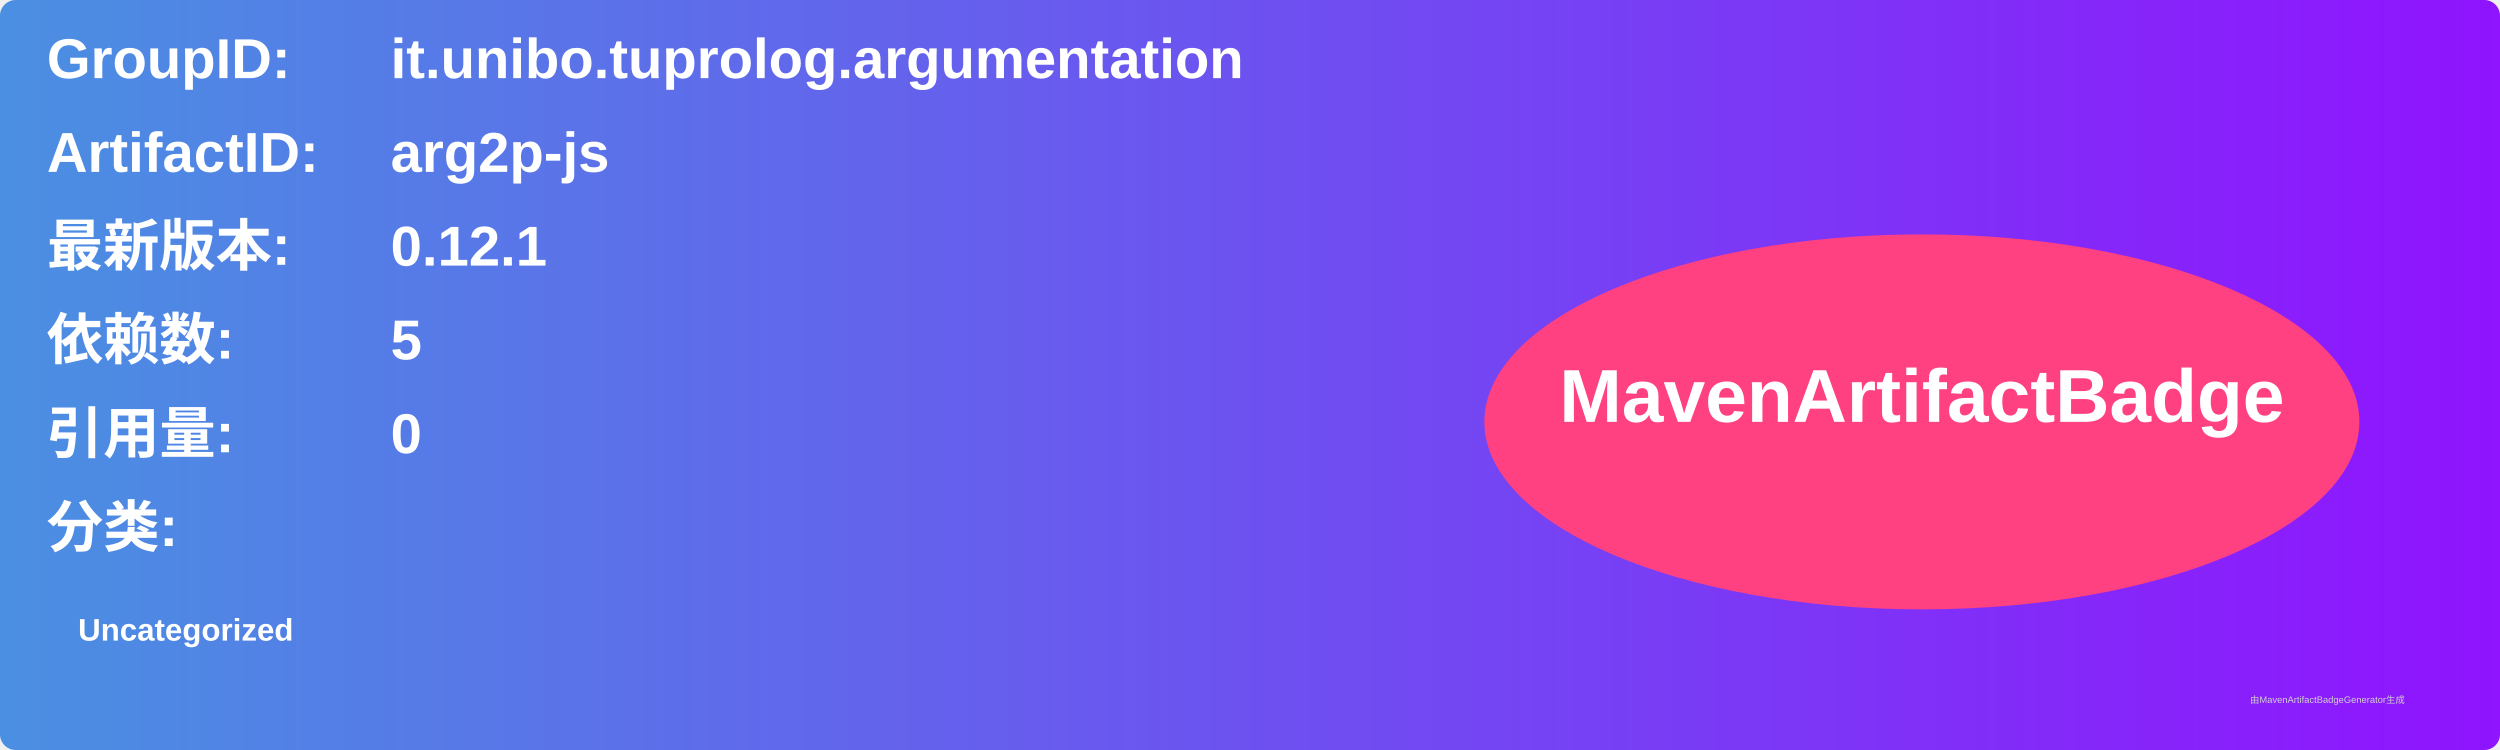
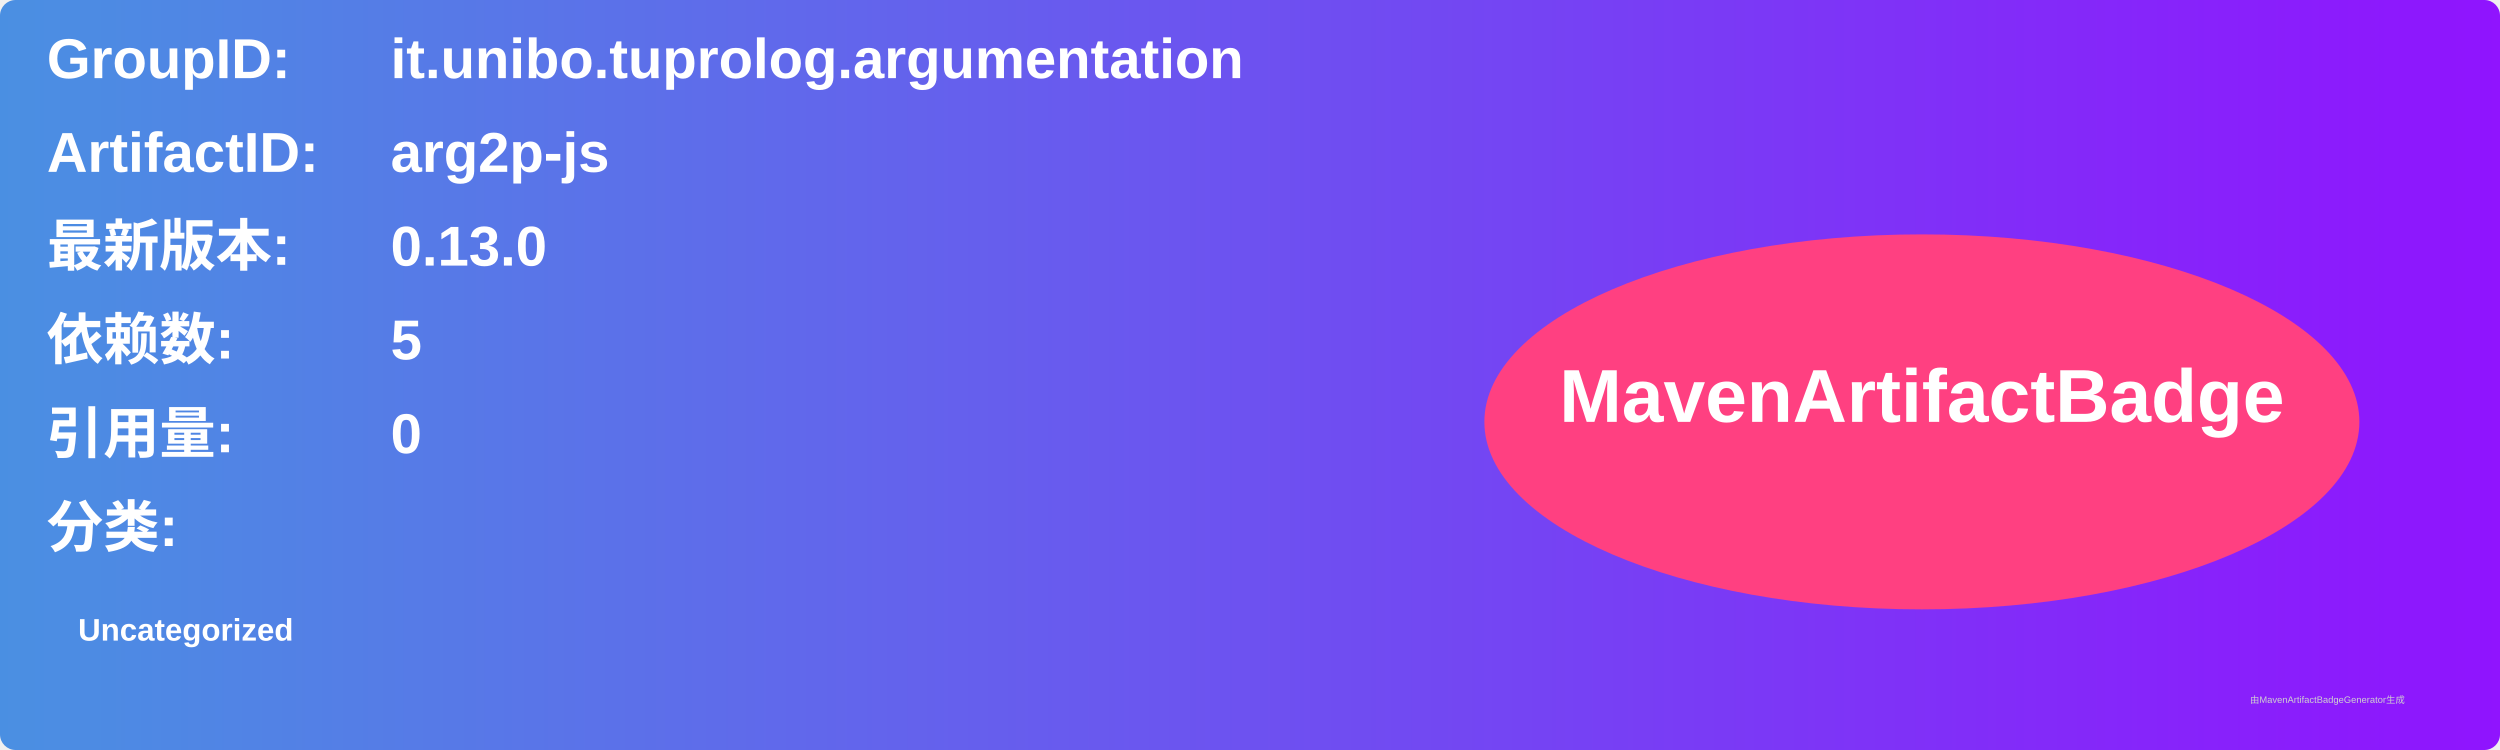
<svg xmlns="http://www.w3.org/2000/svg" width="800" height="240" viewBox="0 0 800 240">
  <linearGradient id="grad" x1="0%" y1="0%" x2="100%" y2="0%">
    <stop offset="0%" stop-color="#4a90e2" />
    <stop offset="100%" stop-color="#9013fe" />
  </linearGradient>
  <rect width="100%" height="100%" rx="5" ry="5" fill="url(#grad)" />
  <g transform="translate(15, 15)">
    <text x="0" y="10" font-family="Arial" font-size="18" fill="white" font-weight="bold" width="260">GroupID:</text>
    <text x="110" y="10" font-family="Arial" font-size="18" fill="white" font-weight="bold" width="460">it.unibo.tuprolog.argumentation</text>
    <text x="0" y="40" font-family="Arial" font-size="18" fill="white" font-weight="bold" width="260">ArtifactID:</text>
    <text x="110" y="40" font-family="Arial" font-size="18" fill="white" font-weight="bold" width="460">arg2p-js</text>
    <text x="0" y="70" font-family="Arial" font-size="18" fill="white" font-weight="bold">最新版本:</text>
    <text x="110" y="70" font-family="Arial" font-size="18" fill="white" font-weight="bold">
-       <tspan font-weight="bold">0.12.1</tspan>
+       <tspan font-weight="bold">0.13.0</tspan>
    </text>
    <text x="0" y="100" font-family="Arial" font-size="18" fill="white" font-weight="bold">依赖数: </text>
    <text x="110" y="100" font-family="Arial" font-size="18" fill="white">
      <tspan font-weight="bold">5</tspan>
    </text>
    <text x="0" y="130" font-family="Arial" font-size="18" fill="white" font-weight="bold">引用量: </text>
    <text x="110" y="130" font-family="Arial" font-size="18" fill="white">
      <tspan font-weight="bold">0</tspan>
    </text>
    <text x="0" y="160" font-family="Arial" font-size="18" fill="white" font-weight="bold">分类:</text>
    <text x="10" y="190" font-family="Arial" font-size="10" fill="white">
      <tspan font-weight="bold">Uncategorized</tspan>
    </text>
    <ellipse cx="600" cy="120" rx="140" ry="60" fill="#ff4081" />
    <text x="600" y="120" text-anchor="middle" font-family="Arial" font-size="24" fill="white" font-weight="bold">MavenArtifactBadge</text>
  </g>
  <text x="720" y="225" font-family="Arial" font-size="3" fill="#d0d0d0">由MavenArtifactBadgeGenerator生成</text>
</svg>
